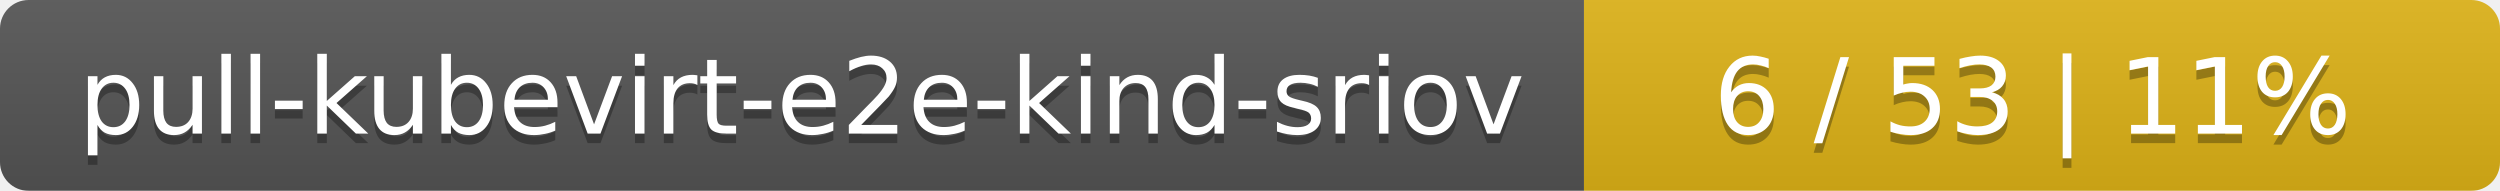
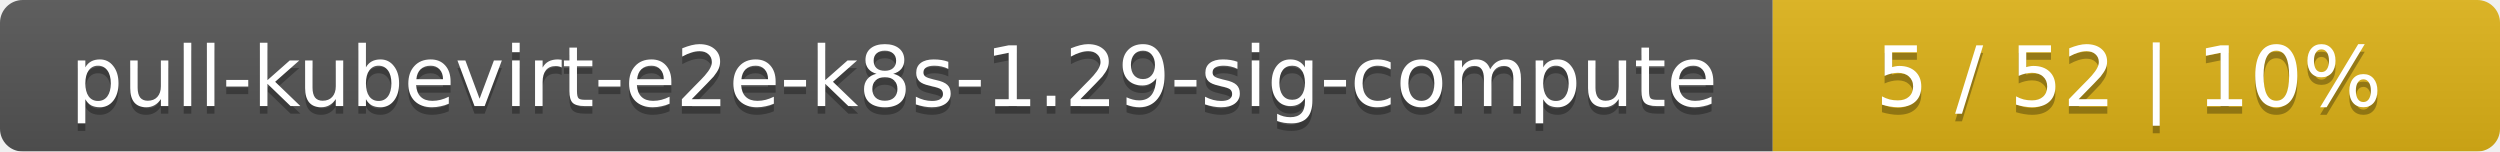
- <svg xmlns="http://www.w3.org/2000/svg" width="262" height="20">
+ <svg xmlns="http://www.w3.org/2000/svg" width="330" height="20">
  <linearGradient id="smooth" x2="0" y2="100%">
    <stop offset="0" stop-color="#bbb" stop-opacity=".1" />
    <stop offset="1" stop-opacity=".1" />
  </linearGradient>
  <mask id="round">
-     <rect width="262" height="20" rx="3" fill="#fff" />
+     <rect width="330" height="20" rx="3" fill="#fff" />
  </mask>
  <g mask="url(#round)">
-     <rect width="166" height="20" fill="#555" />
-     <rect x="166" width="96" height="20" fill="#dfb317" />
-     <rect width="262" height="20" fill="url(#smooth)" />
+     <rect width="234" height="20" fill="#555" />
+     <rect x="234" width="96" height="20" fill="#dfb317" />
+     <rect width="330" height="20" fill="url(#smooth)" />
  </g>
  <g fill="#fff" text-anchor="middle" font-family="DejaVu Sans,Verdana,Geneva,sans-serif" font-size="11">
-     <text x="84" y="15" fill="#010101" fill-opacity=".3">pull-kubevirt-e2e-kind-sriov</text>
-     <text x="84" y="14">pull-kubevirt-e2e-kind-sriov</text>
-     <text x="213" y="15" fill="#010101" fill-opacity=".3">6 / 53    |    11%</text>
-     <text x="213" y="14">6 / 53    |    11%</text>
+     <text x="118" y="15" fill="#010101" fill-opacity=".3">pull-kubevirt-e2e-k8s-1.29-sig-compute</text>
+     <text x="118" y="14">pull-kubevirt-e2e-k8s-1.29-sig-compute</text>
+     <text x="281" y="15" fill="#010101" fill-opacity=".3">5 / 52    |    10%</text>
+     <text x="281" y="14">5 / 52    |    10%</text>
  </g>
</svg>
